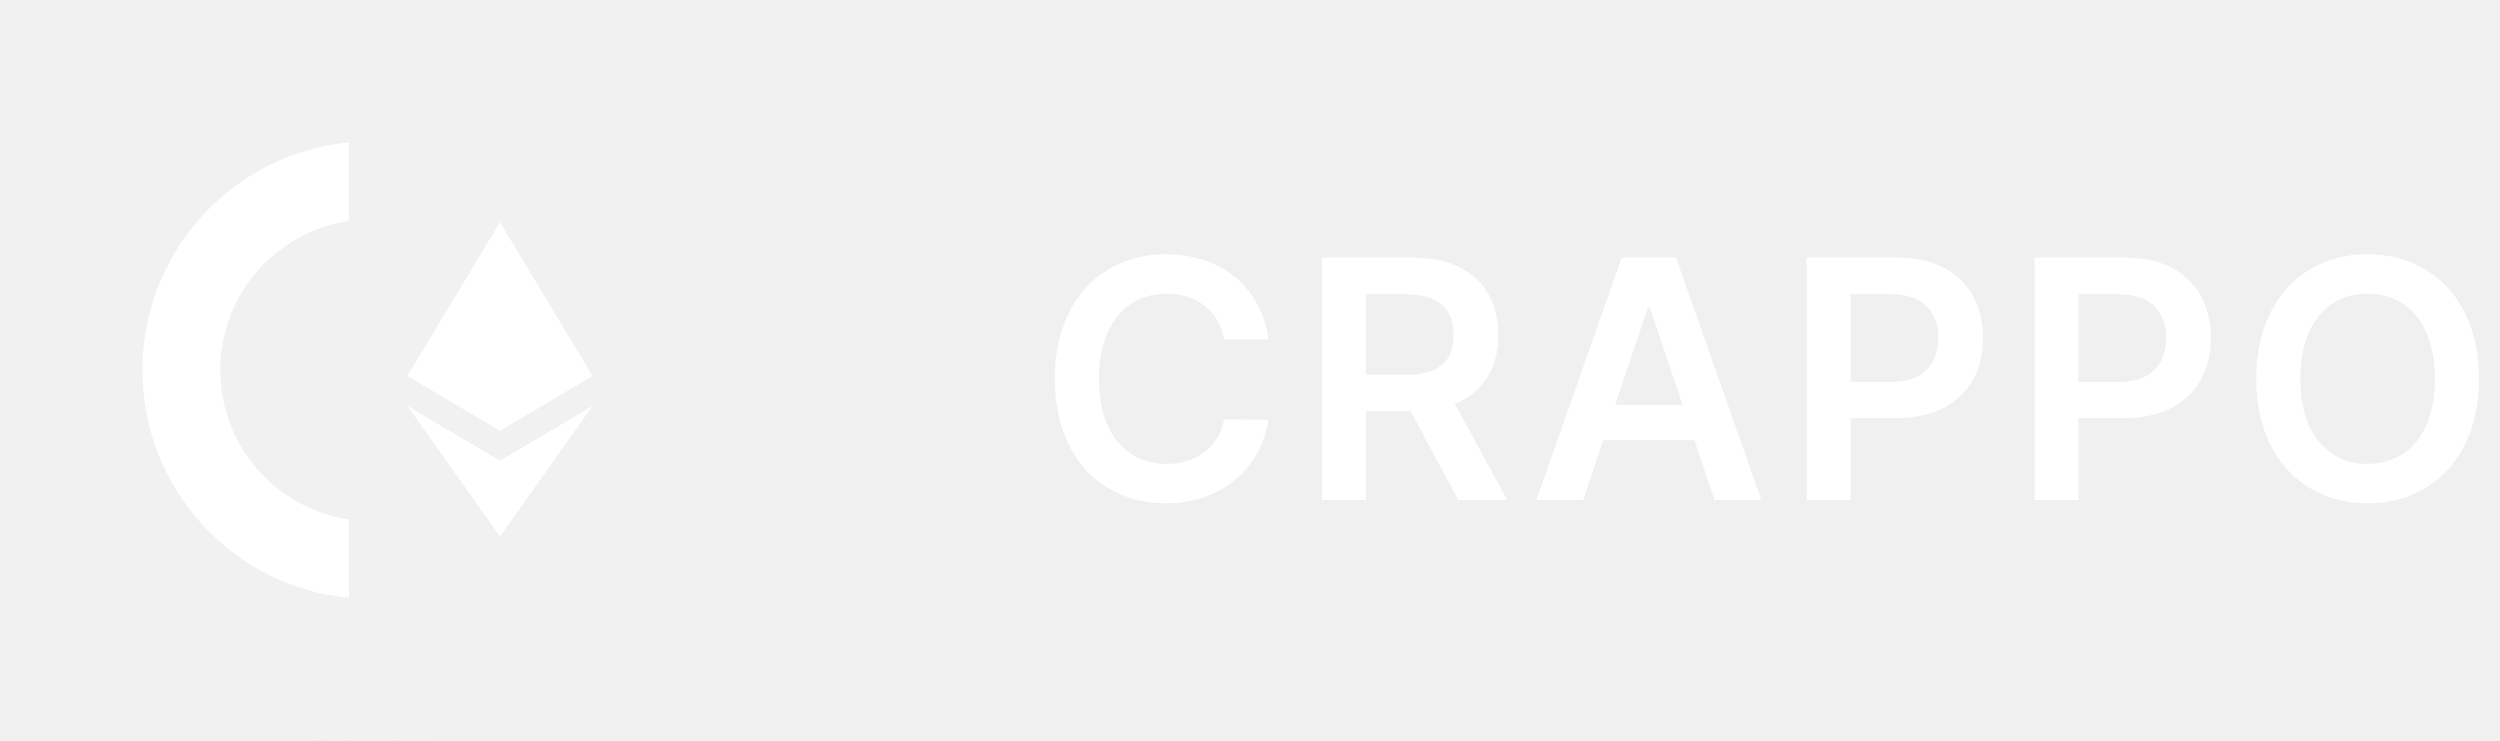
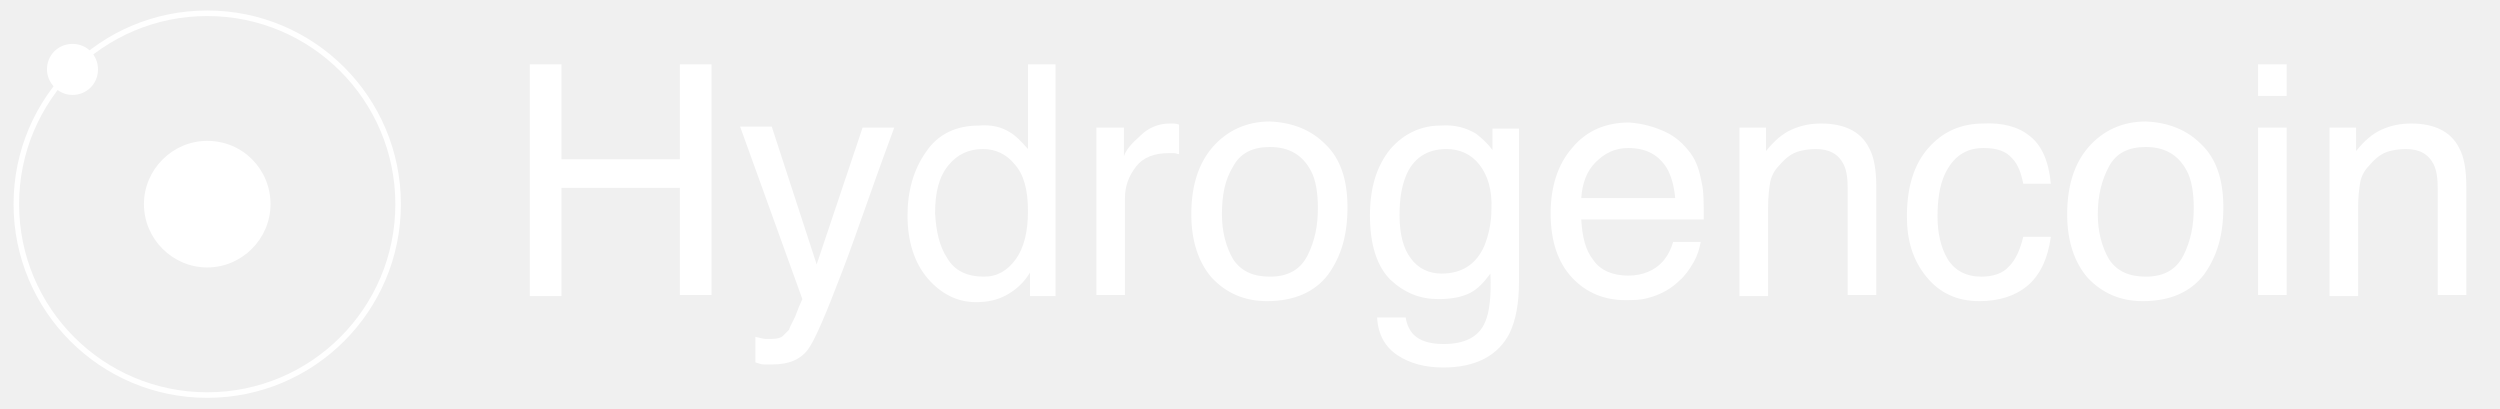
- <svg xmlns="http://www.w3.org/2000/svg" width="135" height="40" viewBox="0 0 135 40" fill="none">
-   <path d="M20 40C31.046 40 40 31.046 40 20C40 8.954 31.046 0 20 0C8.954 0 -6.10352e-05 8.954 -6.10352e-05 20C-6.10352e-05 31.046 8.954 40 20 40Z" fill="white" fill-opacity="0.1" />
-   <path d="M18.842 28.046C14.912 27.471 11.896 24.083 11.896 19.989C11.896 15.895 14.912 12.508 18.842 11.932V7.692C12.585 8.291 7.692 13.568 7.692 19.989C7.692 26.41 12.585 31.687 18.842 32.286V28.046Z" fill="white" />
-   <path d="M26.998 12L26.889 12.371V23.139L26.998 23.248L31.997 20.294L26.998 12Z" fill="white" />
-   <path d="M26.998 12L22 20.294L26.998 23.248V18.022V12Z" fill="white" />
-   <path d="M26.999 24.874L26.937 24.949V28.785L26.999 28.965L32 21.921L26.999 24.874Z" fill="white" />
-   <path d="M26.998 28.965V24.874L22 21.921L26.998 28.965Z" fill="white" />
-   <path d="M26.998 23.248L31.997 20.294L26.998 18.022V23.248Z" fill="white" />
-   <path d="M22 20.294L26.998 23.248V18.022L22 20.294Z" fill="white" />
-   <path d="M68.496 18.326C68.094 15.418 65.856 13.73 62.955 13.73C59.535 13.73 56.959 16.223 56.959 20.454C56.959 24.68 59.503 27.179 62.955 27.179C66.067 27.179 68.132 25.166 68.496 22.666L66.106 22.653C65.805 24.188 64.553 25.05 62.986 25.05C60.864 25.05 59.343 23.459 59.343 20.454C59.343 17.501 60.852 15.859 62.993 15.859C64.585 15.859 65.831 16.76 66.106 18.326H68.496ZM71.388 27H73.76V22.206H76.176L78.745 27H81.392L78.56 21.81C80.1 21.19 80.912 19.873 80.912 18.096C80.912 15.597 79.302 13.909 76.297 13.909H71.388V27ZM73.76 20.237V15.891H75.933C77.704 15.891 78.496 16.702 78.496 18.096C78.496 19.489 77.704 20.237 75.946 20.237H73.76ZM85.496 27L86.576 23.772H91.498L92.585 27H95.116L90.501 13.909H87.574L82.965 27H85.496ZM87.216 21.867L88.986 16.594H89.089L90.859 21.867H87.216ZM97.561 27H99.932V22.577H102.438C105.461 22.577 107.085 20.761 107.085 18.243C107.085 15.744 105.48 13.909 102.47 13.909H97.561V27ZM99.932 20.627V15.891H102.105C103.882 15.891 104.669 16.849 104.669 18.243C104.669 19.636 103.882 20.627 102.118 20.627H99.932ZM109.865 27H112.236V22.577H114.742C117.765 22.577 119.389 20.761 119.389 18.243C119.389 15.744 117.784 13.909 114.774 13.909H109.865V27ZM112.236 20.627V15.891H114.409C116.186 15.891 116.973 16.849 116.973 18.243C116.973 19.636 116.186 20.627 114.422 20.627H112.236ZM133.866 20.454C133.866 16.223 131.284 13.73 127.851 13.73C124.412 13.73 121.836 16.223 121.836 20.454C121.836 24.68 124.412 27.179 127.851 27.179C131.284 27.179 133.866 24.686 133.866 20.454ZM131.482 20.454C131.482 23.433 129.986 25.05 127.851 25.05C125.723 25.05 124.22 23.433 124.22 20.454C124.22 17.476 125.723 15.859 127.851 15.859C129.986 15.859 131.482 17.476 131.482 20.454Z" fill="white" />
+ <svg xmlns="http://www.w3.org/2000/svg" xmlns:xlink="http://www.w3.org/1999/xlink" version="1.1" id="Layer_1" x="0px" y="0px" viewBox="0 0 244.9 40" style="enable-background:new 0 0 244.9 40;" xml:space="preserve">
+   <style type="text/css">
+ 	.st0{clip-path:url(#SVGID_2_);}
+ 	.st1{clip-path:url(#SVGID_4_);fill:none;stroke:#FFFFFF;stroke-width:0.544;stroke-miterlimit:10;}
+ 	.st2{clip-path:url(#SVGID_4_);fill:#FFFFFF;}
+ 	.st3{fill:#FFFFFF;}
+ </style>
+   <g>
+     <g>
+       <defs>
+         <rect id="SVGID_1_" x="-4.6" y="-6" width="49.9" height="52" />
+       </defs>
+       <clipPath id="SVGID_2_">
+         <use xlink:href="#SVGID_1_" style="overflow:visible;" />
+       </clipPath>
+       <g class="st0">
+         <defs>
+           <rect id="SVGID_3_" x="-4.6" y="-6" width="49.9" height="52" />
+         </defs>
+         <clipPath id="SVGID_4_">
+           <use xlink:href="#SVGID_3_" style="overflow:visible;" />
+         </clipPath>
+         <circle class="st1" cx="20.3" cy="20" r="18.7" />
+         <path class="st2" d="M26.5,20c0,3.4-2.8,6.2-6.2,6.2c-3.4,0-6.2-2.8-6.2-6.2c0-3.4,2.8-6.2,6.2-6.2C23.8,13.8,26.5,16.6,26.5,20" />
+         <path class="st2" d="M9.6,6.8c0,1.4-1.1,2.5-2.5,2.5S4.6,8.1,4.6,6.8c0-1.4,1.1-2.5,2.5-2.5S9.6,5.4,9.6,6.8" />
+       </g>
+     </g>
+   </g>
+   <g>
+     <path class="st3" d="M51.9,6.3H55v9.3h11.6V6.3h3.1v22.6h-3.1V18.4H55v10.6h-3.1V6.3z" />
+     <path class="st3" d="M84.5,12.5h3.1c-0.4,1.1-1.3,3.5-2.6,7.2c-1,2.8-1.8,5.1-2.5,6.9c-1.6,4.2-2.7,6.8-3.4,7.7   c-0.7,0.9-1.8,1.4-3.4,1.4c-0.4,0-0.7,0-0.9,0c-0.2,0-0.5-0.1-0.8-0.2v-2.5c0.5,0.1,0.8,0.2,1,0.2c0.2,0,0.4,0,0.6,0   c0.5,0,0.9-0.1,1.1-0.3c0.2-0.2,0.4-0.4,0.6-0.6c0-0.1,0.2-0.5,0.6-1.3c0.3-0.8,0.5-1.3,0.7-1.7l-6.1-16.9h3.1L80,25.9L84.5,12.5z" />
+     <path class="st3" d="M99,13c0.5,0.3,1,0.8,1.7,1.6V6.3h2.7v22.7h-2.5v-2.3c-0.6,1-1.4,1.7-2.3,2.2c-0.9,0.5-1.9,0.7-3,0.7   c-1.8,0-3.4-0.8-4.7-2.3c-1.3-1.5-2-3.6-2-6.2c0-2.4,0.6-4.5,1.8-6.2c1.2-1.8,3-2.6,5.2-2.6C97,12.2,98.1,12.4,99,13z M92.8,25.3   c0.7,1.2,1.9,1.8,3.6,1.8c1.3,0,2.3-0.6,3.1-1.7c0.8-1.1,1.2-2.7,1.2-4.7c0-2.1-0.4-3.6-1.3-4.6c-0.8-1-1.9-1.5-3.1-1.5   c-1.4,0-2.5,0.5-3.4,1.6c-0.9,1.1-1.3,2.6-1.3,4.7C91.7,22.6,92,24.1,92.8,25.3z" />
+     <path class="st3" d="M107.5,12.5h2.6v2.8c0.2-0.6,0.7-1.2,1.6-2c0.8-0.8,1.8-1.2,2.9-1.2c0.1,0,0.1,0,0.3,0c0.1,0,0.3,0,0.6,0.1   v2.9c-0.2,0-0.3-0.1-0.5-0.1c-0.1,0-0.3,0-0.5,0c-1.4,0-2.5,0.4-3.2,1.3c-0.7,0.9-1.1,1.9-1.1,3.1v9.5h-2.8V12.5z" />
+     <path class="st3" d="M129.8,14.1c1.5,1.4,2.2,3.5,2.2,6.2c0,2.7-0.6,4.8-1.9,6.6c-1.3,1.7-3.3,2.6-6,2.6c-2.2,0-4-0.8-5.4-2.3   c-1.3-1.5-2-3.6-2-6.2c0-2.8,0.7-5,2.1-6.6c1.4-1.6,3.3-2.5,5.6-2.5C126.6,12,128.4,12.7,129.8,14.1z M128.1,25   c0.7-1.4,1-2.9,1-4.6c0-1.5-0.2-2.8-0.7-3.7c-0.8-1.5-2.1-2.3-4-2.3c-1.7,0-2.9,0.6-3.6,1.9c-0.8,1.3-1.1,2.8-1.1,4.7   c0,1.7,0.4,3.2,1.1,4.4c0.8,1.2,2,1.7,3.6,1.7C126.2,27.1,127.4,26.4,128.1,25z" />
+     <path class="st3" d="M144.6,13.1c0.5,0.4,1.1,0.9,1.6,1.6v-2.1h2.6v15c0,2.1-0.3,3.7-0.9,5c-1.1,2.2-3.3,3.4-6.5,3.4   c-1.8,0-3.3-0.4-4.5-1.2c-1.2-0.8-1.9-2-2-3.7h2.8c0.1,0.7,0.4,1.3,0.8,1.7c0.6,0.6,1.6,0.9,2.9,0.9c2.1,0,3.5-0.7,4.1-2.2   c0.4-0.9,0.6-2.5,0.5-4.7c-0.6,0.8-1.2,1.5-2,1.9s-1.8,0.6-3.1,0.6c-1.8,0-3.3-0.6-4.7-1.9c-1.3-1.3-2-3.4-2-6.3   c0-2.8,0.7-4.9,2-6.5c1.3-1.5,3-2.3,4.9-2.3C142.5,12.2,143.6,12.5,144.6,13.1z M144.9,16.1c-0.8-1-1.9-1.5-3.2-1.5   c-1.9,0-3.3,0.9-4,2.7c-0.4,1-0.6,2.2-0.6,3.8c0,1.9,0.4,3.3,1.1,4.2c0.7,1,1.8,1.5,3,1.5c2,0,3.4-0.9,4.2-2.7   c0.4-1,0.7-2.2,0.7-3.6C146.2,18.6,145.7,17.1,144.9,16.1z" />
+     <path class="st3" d="M163.1,12.9c1.1,0.5,1.9,1.3,2.5,2.1c0.6,0.8,0.9,1.8,1.1,2.9c0.2,0.8,0.2,2,0.2,3.6h-12c0.1,1.7,0.4,3,1.2,4   c0.7,1,1.9,1.5,3.4,1.5c1.4,0,2.6-0.5,3.4-1.4c0.5-0.6,0.8-1.2,1-1.9h2.7c-0.1,0.6-0.3,1.3-0.7,2c-0.4,0.7-0.9,1.4-1.4,1.8   c-0.8,0.8-1.9,1.4-3.1,1.7c-0.7,0.2-1.4,0.2-2.2,0.2c-2,0-3.8-0.7-5.2-2.2c-1.4-1.5-2.1-3.6-2.1-6.3c0-2.6,0.7-4.8,2.1-6.4   c1.4-1.7,3.3-2.5,5.6-2.5C160.9,12.1,162,12.4,163.1,12.9z M164.1,19.4c-0.1-1.2-0.4-2.2-0.8-2.9c-0.8-1.3-2-2-3.8-2   c-1.3,0-2.3,0.5-3.2,1.4c-0.9,0.9-1.3,2.1-1.4,3.5H164.1z" />
+     <path class="st3" d="M170.4,12.5h2.6v2.3c0.8-1,1.6-1.7,2.5-2.1c0.9-0.4,1.8-0.6,2.9-0.6c2.3,0,3.9,0.8,4.7,2.4   c0.5,0.9,0.7,2.2,0.7,3.8v10.6H181V18.5c0-1-0.1-1.8-0.4-2.4c-0.5-1-1.4-1.5-2.7-1.5c-0.7,0-1.2,0.1-1.6,0.2   c-0.8,0.2-1.4,0.7-2,1.4c-0.5,0.5-0.8,1.1-0.9,1.7c-0.1,0.6-0.2,1.4-0.2,2.5v8.6h-2.8V12.5z" />
+     <path class="st3" d="M198.8,13.3c1.2,0.9,1.9,2.5,2.1,4.7h-2.7c-0.2-1-0.5-1.9-1.1-2.5c-0.6-0.7-1.5-1-2.8-1c-1.8,0-3,0.9-3.8,2.6   c-0.5,1.1-0.7,2.5-0.7,4.1c0,1.6,0.3,3,1,4.2c0.7,1.1,1.8,1.7,3.3,1.7c1.1,0,2.1-0.3,2.7-1c0.7-0.7,1.1-1.7,1.4-2.9h2.7   c-0.3,2.2-1.1,3.8-2.3,4.8c-1.2,1-2.8,1.5-4.7,1.5c-2.2,0-3.9-0.8-5.2-2.4s-1.9-3.5-1.9-5.9c0-2.9,0.7-5.1,2.1-6.7s3.2-2.4,5.4-2.4   C196.1,12,197.7,12.4,198.8,13.3z" />
+     <path class="st3" d="M215.6,14.1c1.5,1.4,2.2,3.5,2.2,6.2c0,2.7-0.6,4.8-1.9,6.6c-1.3,1.7-3.3,2.6-6,2.6c-2.2,0-4-0.8-5.4-2.3   c-1.3-1.5-2-3.6-2-6.2c0-2.8,0.7-5,2.1-6.6c1.4-1.6,3.3-2.5,5.6-2.5C212.4,12,214.2,12.7,215.6,14.1z M213.9,25   c0.7-1.4,1-2.9,1-4.6c0-1.5-0.2-2.8-0.7-3.7c-0.8-1.5-2.1-2.3-4-2.3c-1.7,0-2.9,0.6-3.6,1.9s-1.1,2.8-1.1,4.7   c0,1.7,0.4,3.2,1.1,4.4c0.8,1.2,2,1.7,3.6,1.7C212,27.1,213.2,26.4,213.9,25z" />
+     <path class="st3" d="M221.2,6.3h2.8v3.1h-2.8V6.3z M221.2,12.5h2.8v16.4h-2.8V12.5z" />
+     <path class="st3" d="M228.2,12.5h2.6v2.3c0.8-1,1.6-1.7,2.5-2.1c0.9-0.4,1.8-0.6,2.9-0.6c2.3,0,3.9,0.8,4.7,2.4   c0.5,0.9,0.7,2.2,0.7,3.8v10.6h-2.8V18.5c0-1-0.1-1.8-0.4-2.4c-0.5-1-1.4-1.5-2.7-1.5c-0.7,0-1.2,0.1-1.6,0.2   c-0.8,0.2-1.4,0.7-2,1.4c-0.5,0.5-0.8,1.1-0.9,1.7c-0.1,0.6-0.2,1.4-0.2,2.5v8.6h-2.8V12.5z" />
+   </g>
</svg>
